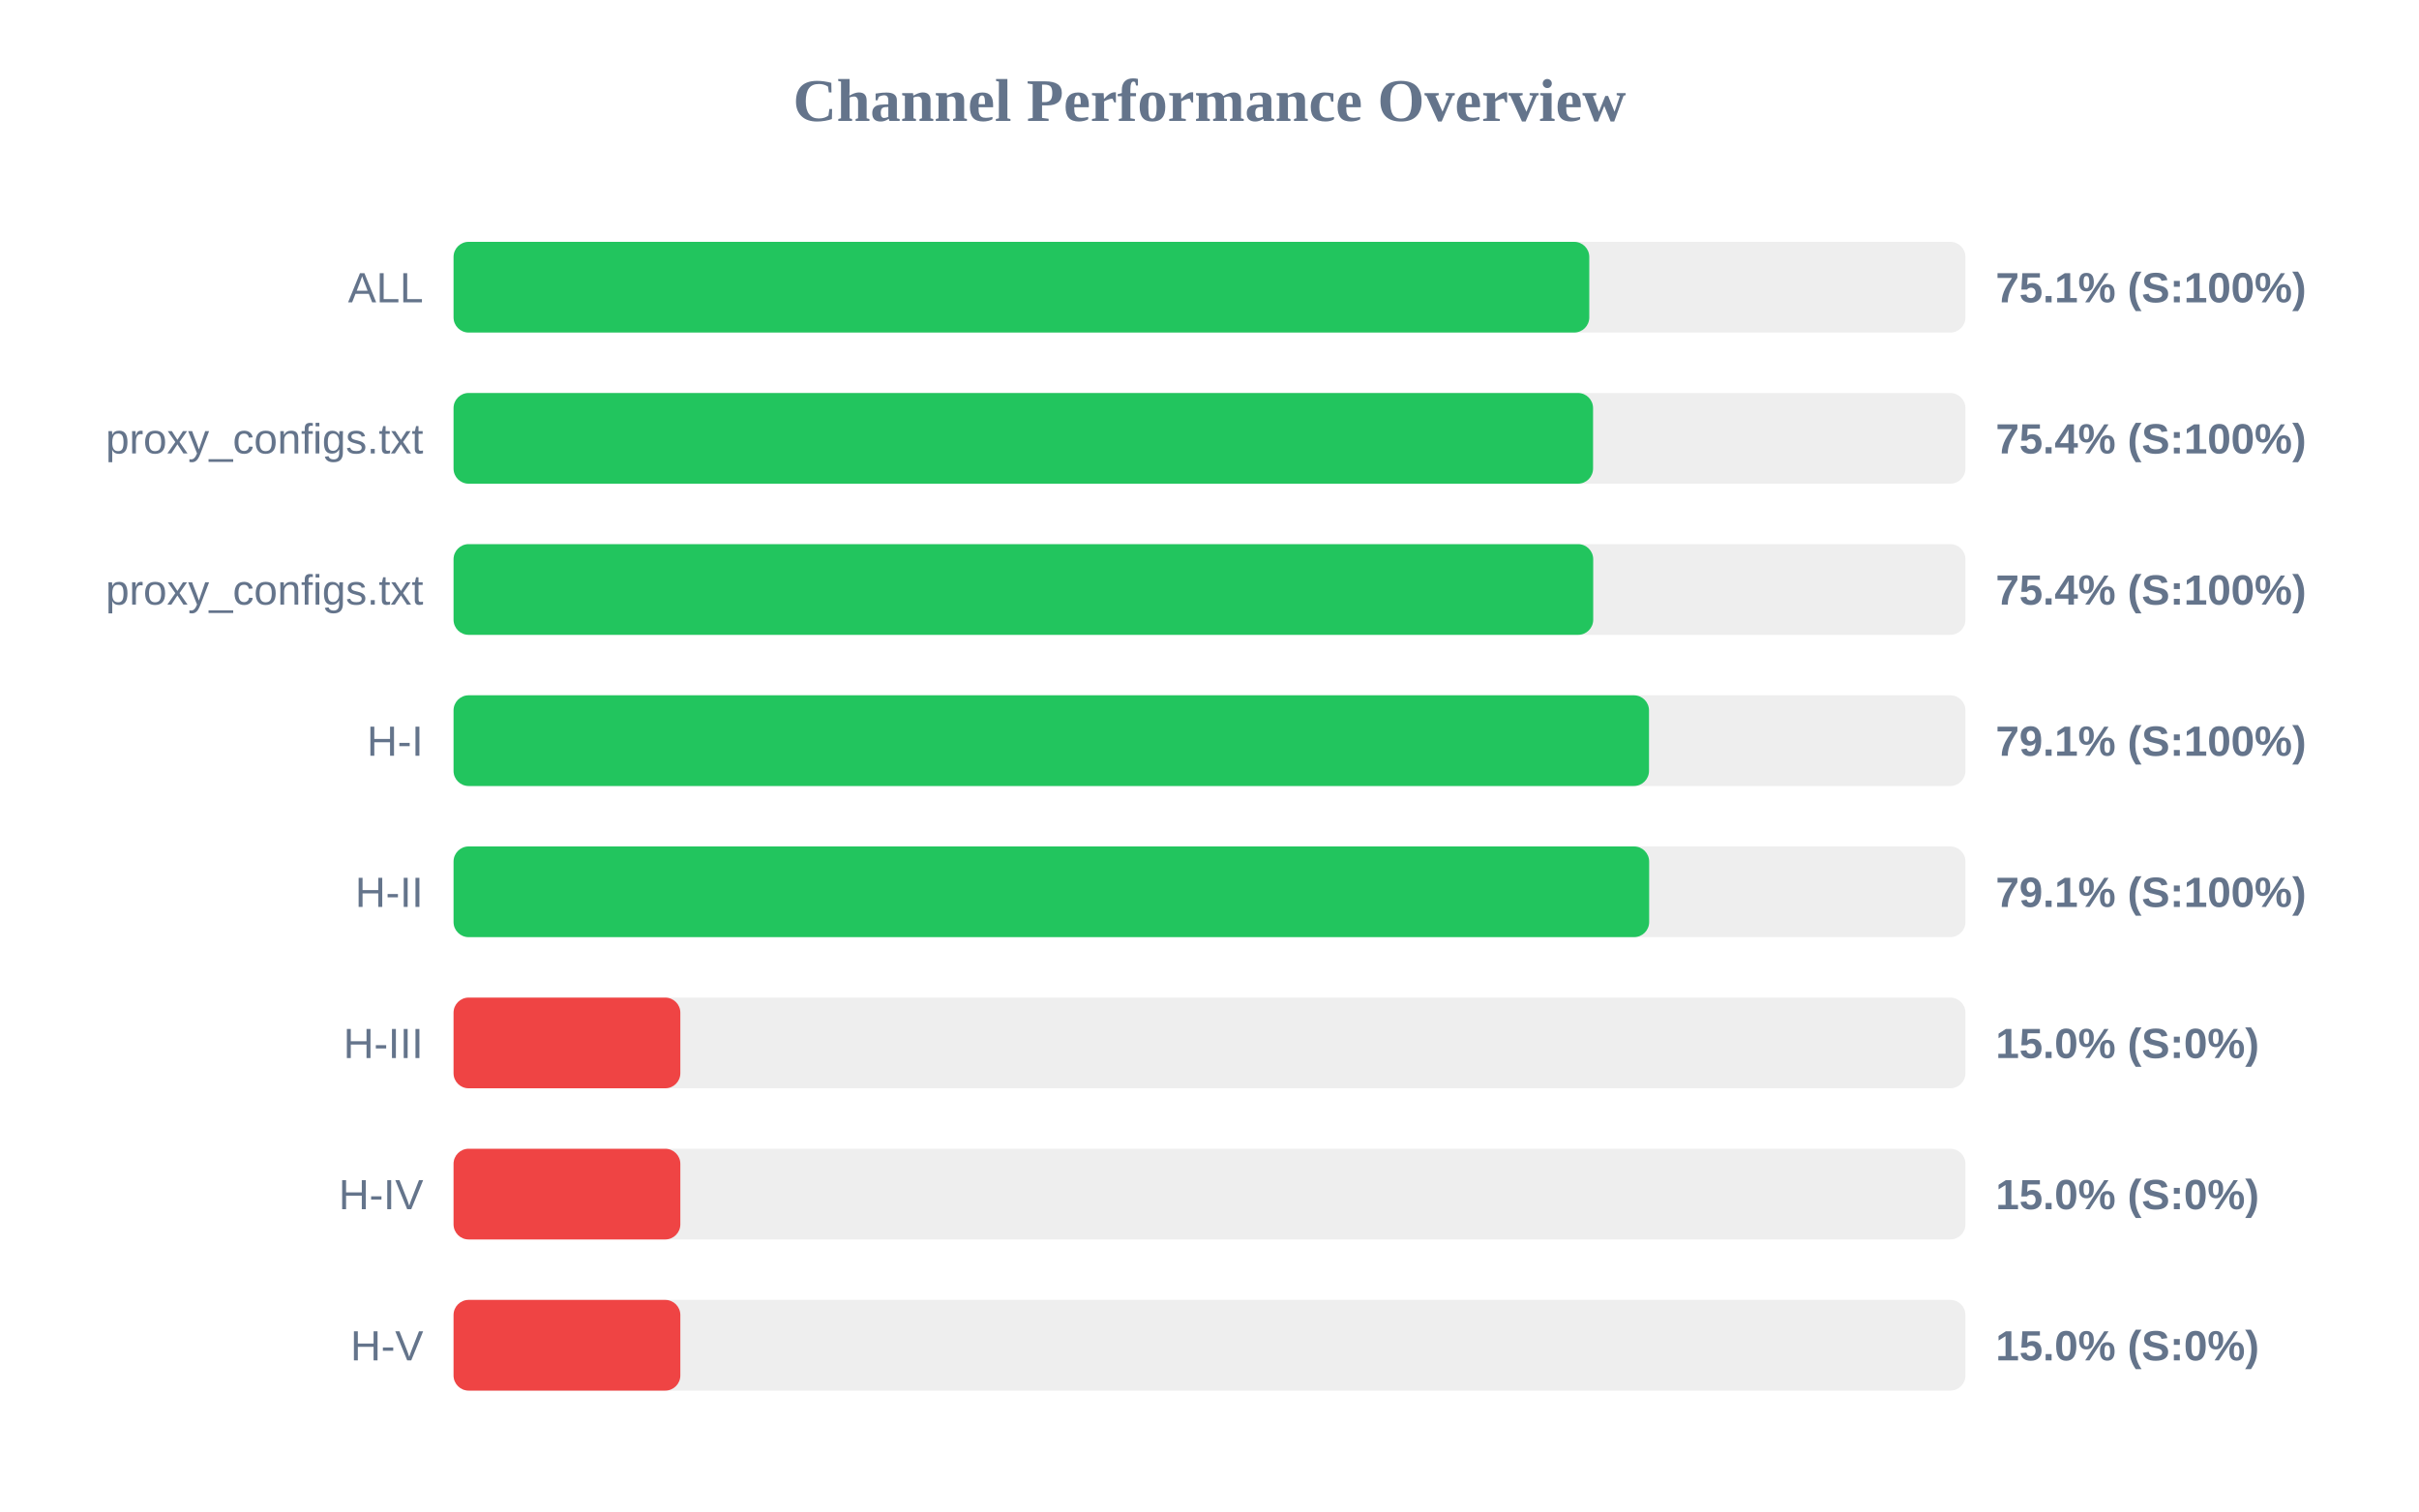
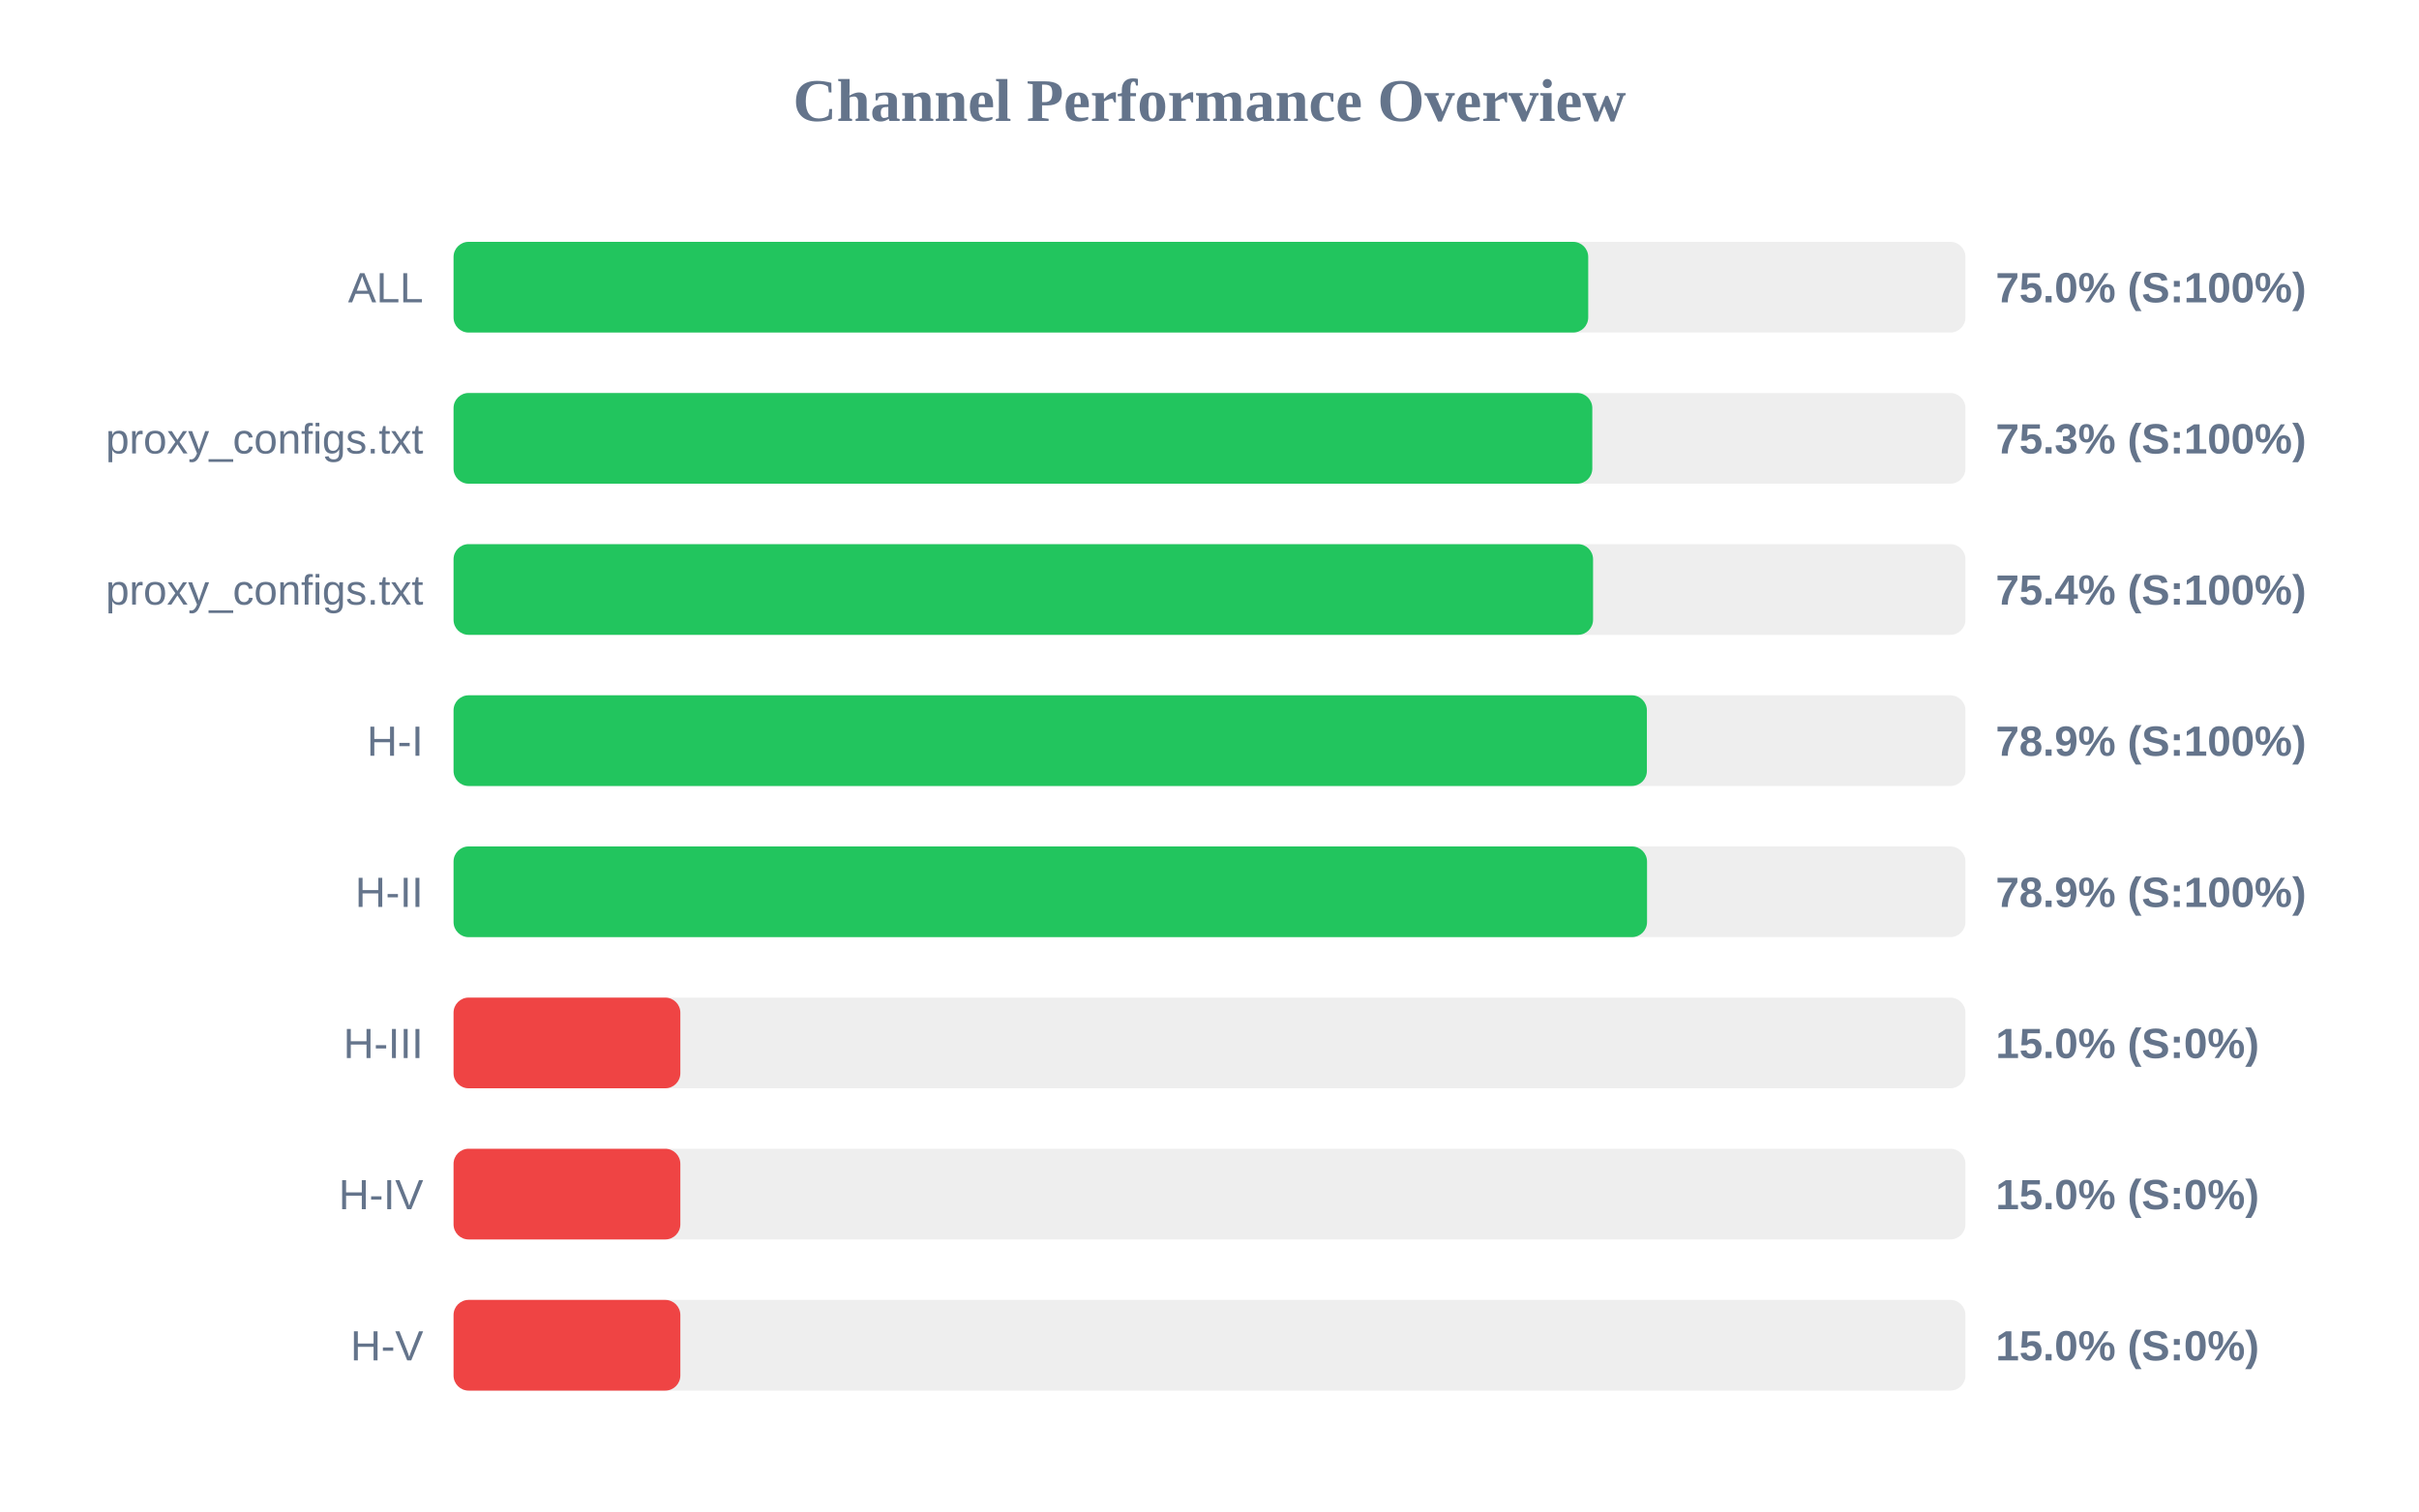
<svg xmlns="http://www.w3.org/2000/svg" width="800" height="500" version="1.1">
  <style>
        .row { font: 14px Arial; fill: #64748b; }
        .score { font: bold 14px Arial; fill: #64748b; }
    </style>
  <text x="400" y="40" text-anchor="middle" font-size="20px" font-weight="bold" fill="#64748b">Channel Performance Overview</text>
  <rect x="150" y="80" width="500" height="30" fill="#eee" rx="5" />
-   <rect x="150" y="80" width="375.6" height="30" fill="#22c55e" rx="5" />
+   <rect x="150" y="80" width="375.25" height="30" fill="#22c55e" rx="5" />
  <text x="140" y="100" text-anchor="end" class="row">ALL</text>
-   <text x="660" y="100" text-anchor="start" class="score">75.1% (S:100%)</text>
+   <text x="660" y="100" text-anchor="start" class="score">75.0% (S:100%)</text>
  <rect x="150" y="130" width="500" height="30" fill="#eee" rx="5" />
-   <rect x="150" y="130" width="376.85" height="30" fill="#22c55e" rx="5" />
+   <rect x="150" y="130" width="376.6" height="30" fill="#22c55e" rx="5" />
  <text x="140" y="150" text-anchor="end" class="row">proxy_configs.txt</text>
-   <text x="660" y="150" text-anchor="start" class="score">75.4% (S:100%)</text>
+   <text x="660" y="150" text-anchor="start" class="score">75.3% (S:100%)</text>
  <rect x="150" y="180" width="500" height="30" fill="#eee" rx="5" />
-   <rect x="150" y="180" width="376.9" height="30" fill="#22c55e" rx="5" />
+   <rect x="150" y="180" width="376.85" height="30" fill="#22c55e" rx="5" />
  <text x="140" y="200" text-anchor="end" class="row">proxy_configs.txt</text>
  <text x="660" y="200" text-anchor="start" class="score">75.4% (S:100%)</text>
  <rect x="150" y="230" width="500" height="30" fill="#eee" rx="5" />
-   <rect x="150" y="230" width="395.35" height="30" fill="#22c55e" rx="5" />
+   <rect x="150" y="230" width="394.65" height="30" fill="#22c55e" rx="5" />
  <text x="140" y="250" text-anchor="end" class="row">H-I</text>
-   <text x="660" y="250" text-anchor="start" class="score">79.1% (S:100%)</text>
+   <text x="660" y="250" text-anchor="start" class="score">78.9% (S:100%)</text>
  <rect x="150" y="280" width="500" height="30" fill="#eee" rx="5" />
-   <rect x="150" y="280" width="395.4" height="30" fill="#22c55e" rx="5" />
+   <rect x="150" y="280" width="394.7" height="30" fill="#22c55e" rx="5" />
  <text x="140" y="300" text-anchor="end" class="row">H-II</text>
-   <text x="660" y="300" text-anchor="start" class="score">79.1% (S:100%)</text>
+   <text x="660" y="300" text-anchor="start" class="score">78.9% (S:100%)</text>
  <rect x="150" y="330" width="500" height="30" fill="#eee" rx="5" />
  <rect x="150" y="330" width="75.0" height="30" fill="#ef4444" rx="5" />
  <text x="140" y="350" text-anchor="end" class="row">H-III</text>
  <text x="660" y="350" text-anchor="start" class="score">15.0% (S:0%)</text>
  <rect x="150" y="380" width="500" height="30" fill="#eee" rx="5" />
  <rect x="150" y="380" width="75.0" height="30" fill="#ef4444" rx="5" />
  <text x="140" y="400" text-anchor="end" class="row">H-IV</text>
  <text x="660" y="400" text-anchor="start" class="score">15.0% (S:0%)</text>
  <rect x="150" y="430" width="500" height="30" fill="#eee" rx="5" />
  <rect x="150" y="430" width="75.0" height="30" fill="#ef4444" rx="5" />
  <text x="140" y="450" text-anchor="end" class="row">H-V</text>
  <text x="660" y="450" text-anchor="start" class="score">15.0% (S:0%)</text>
</svg>
